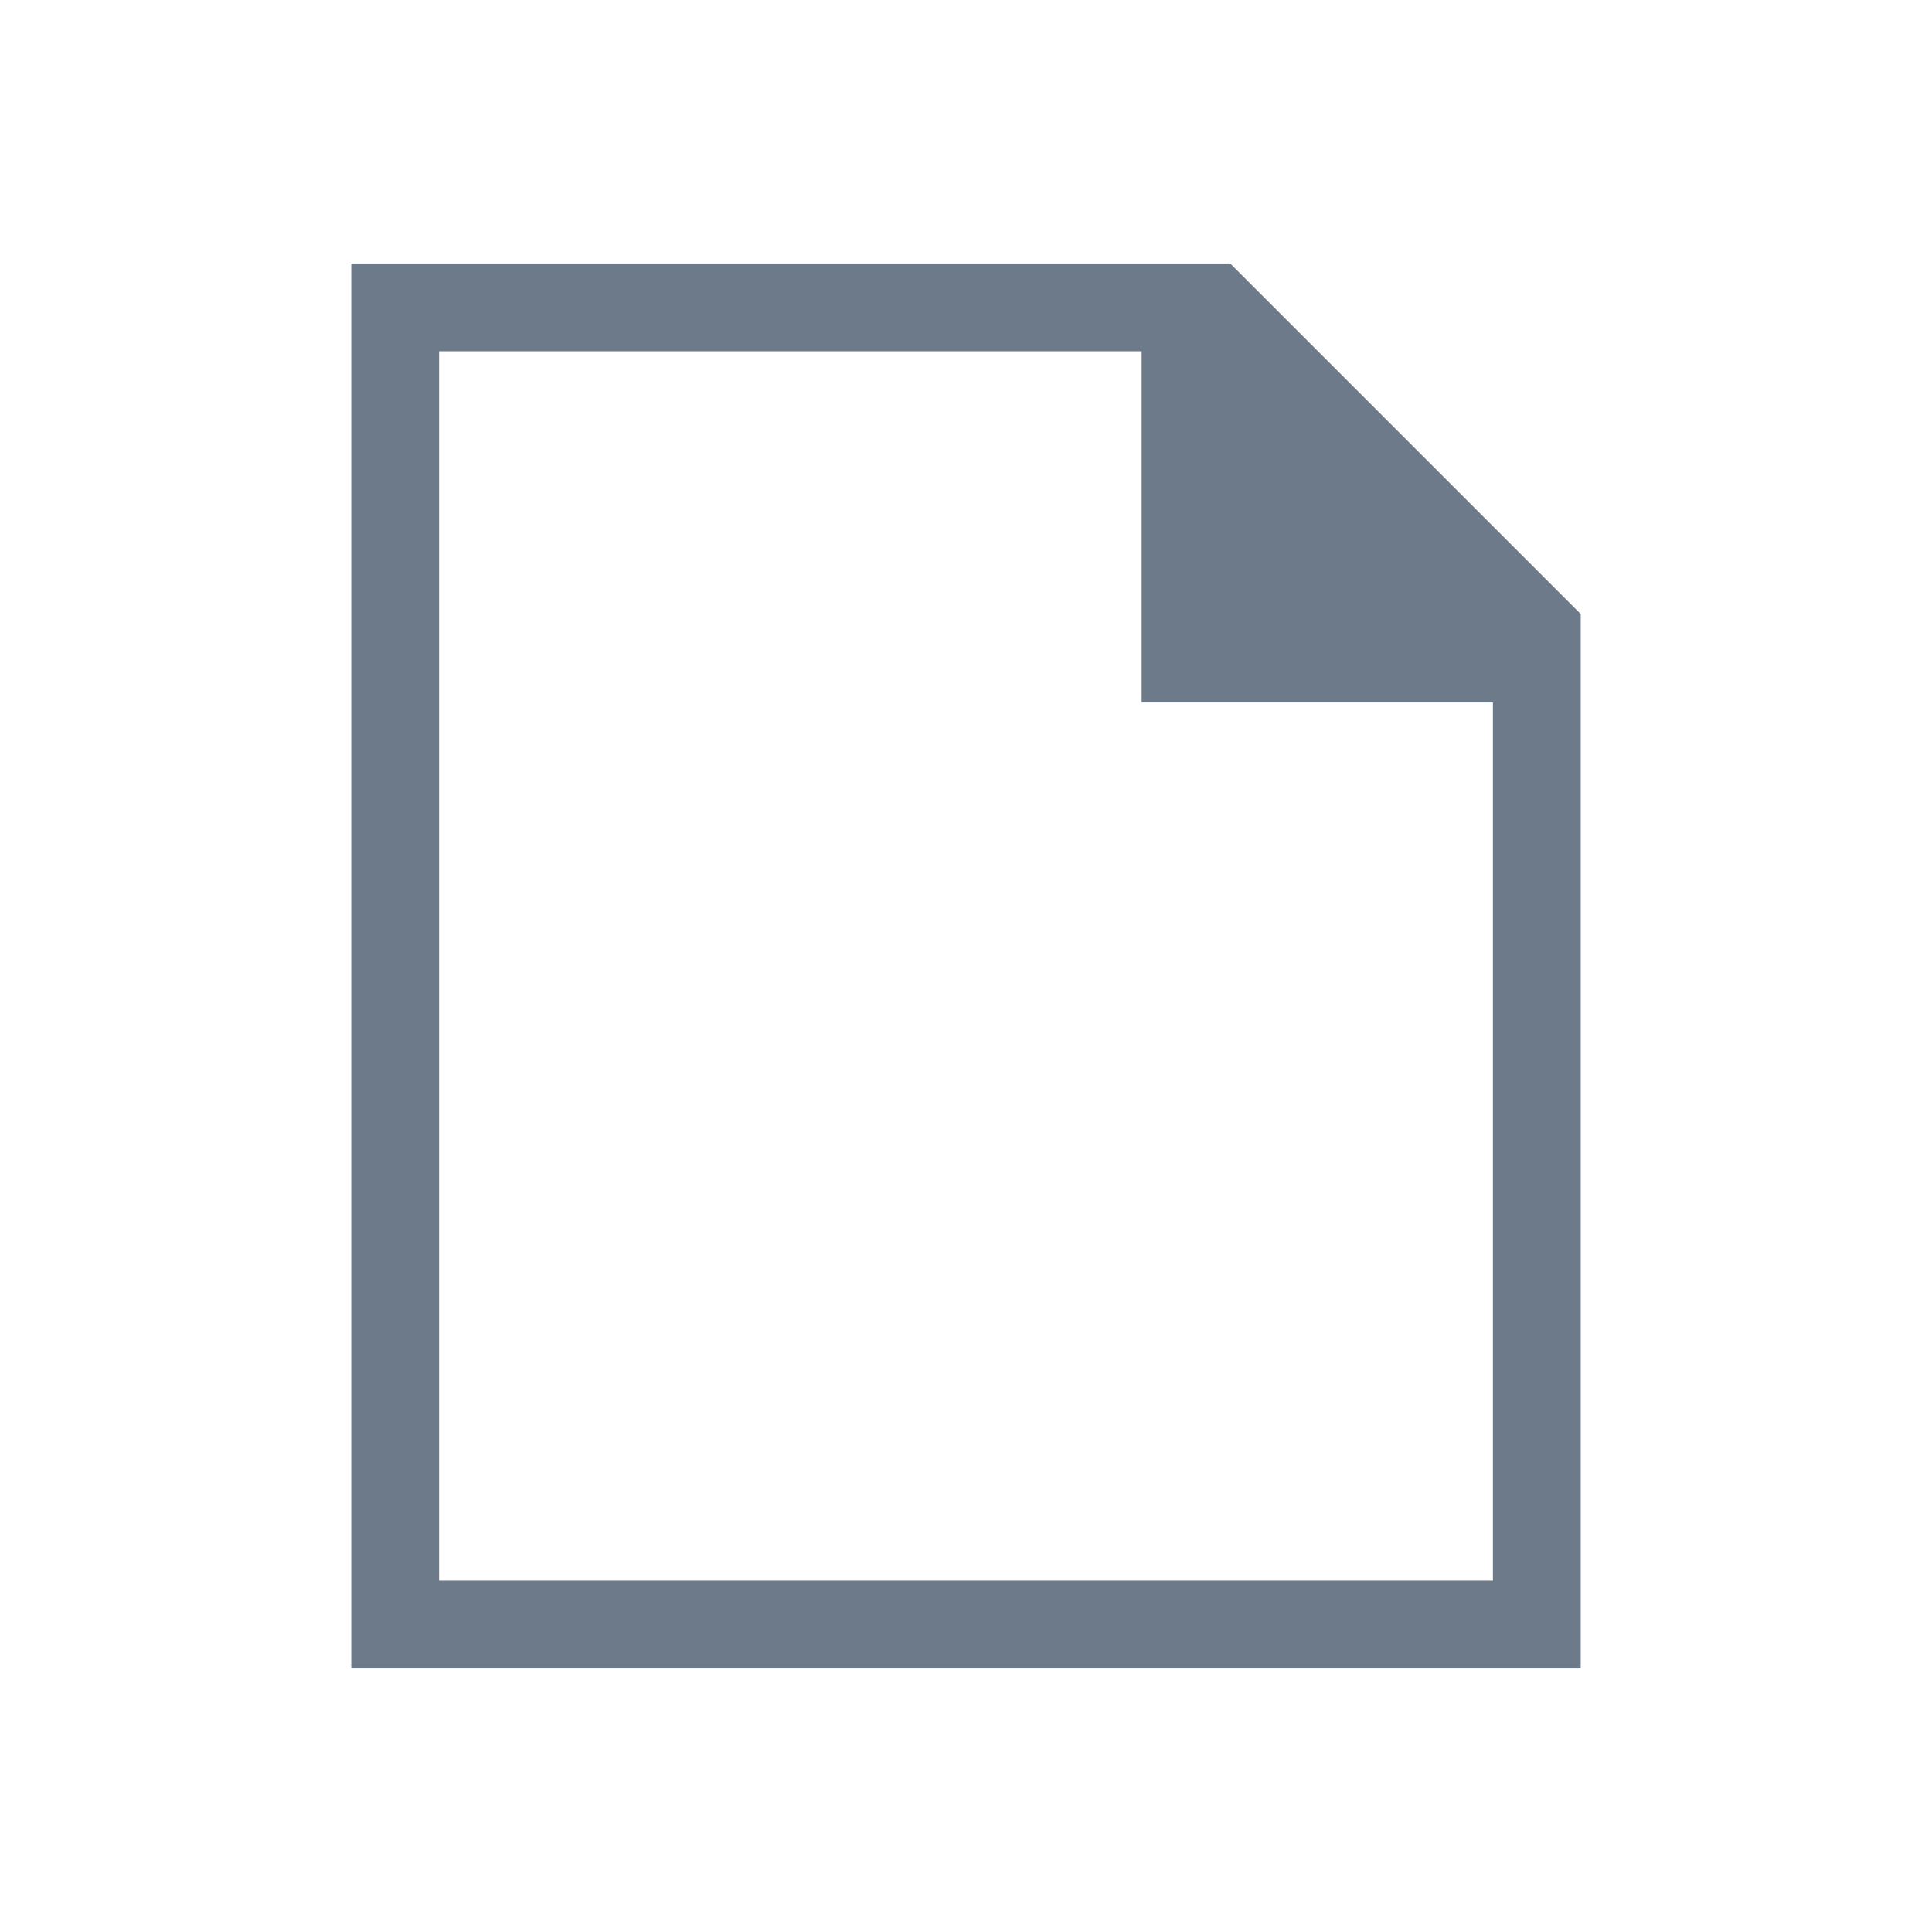
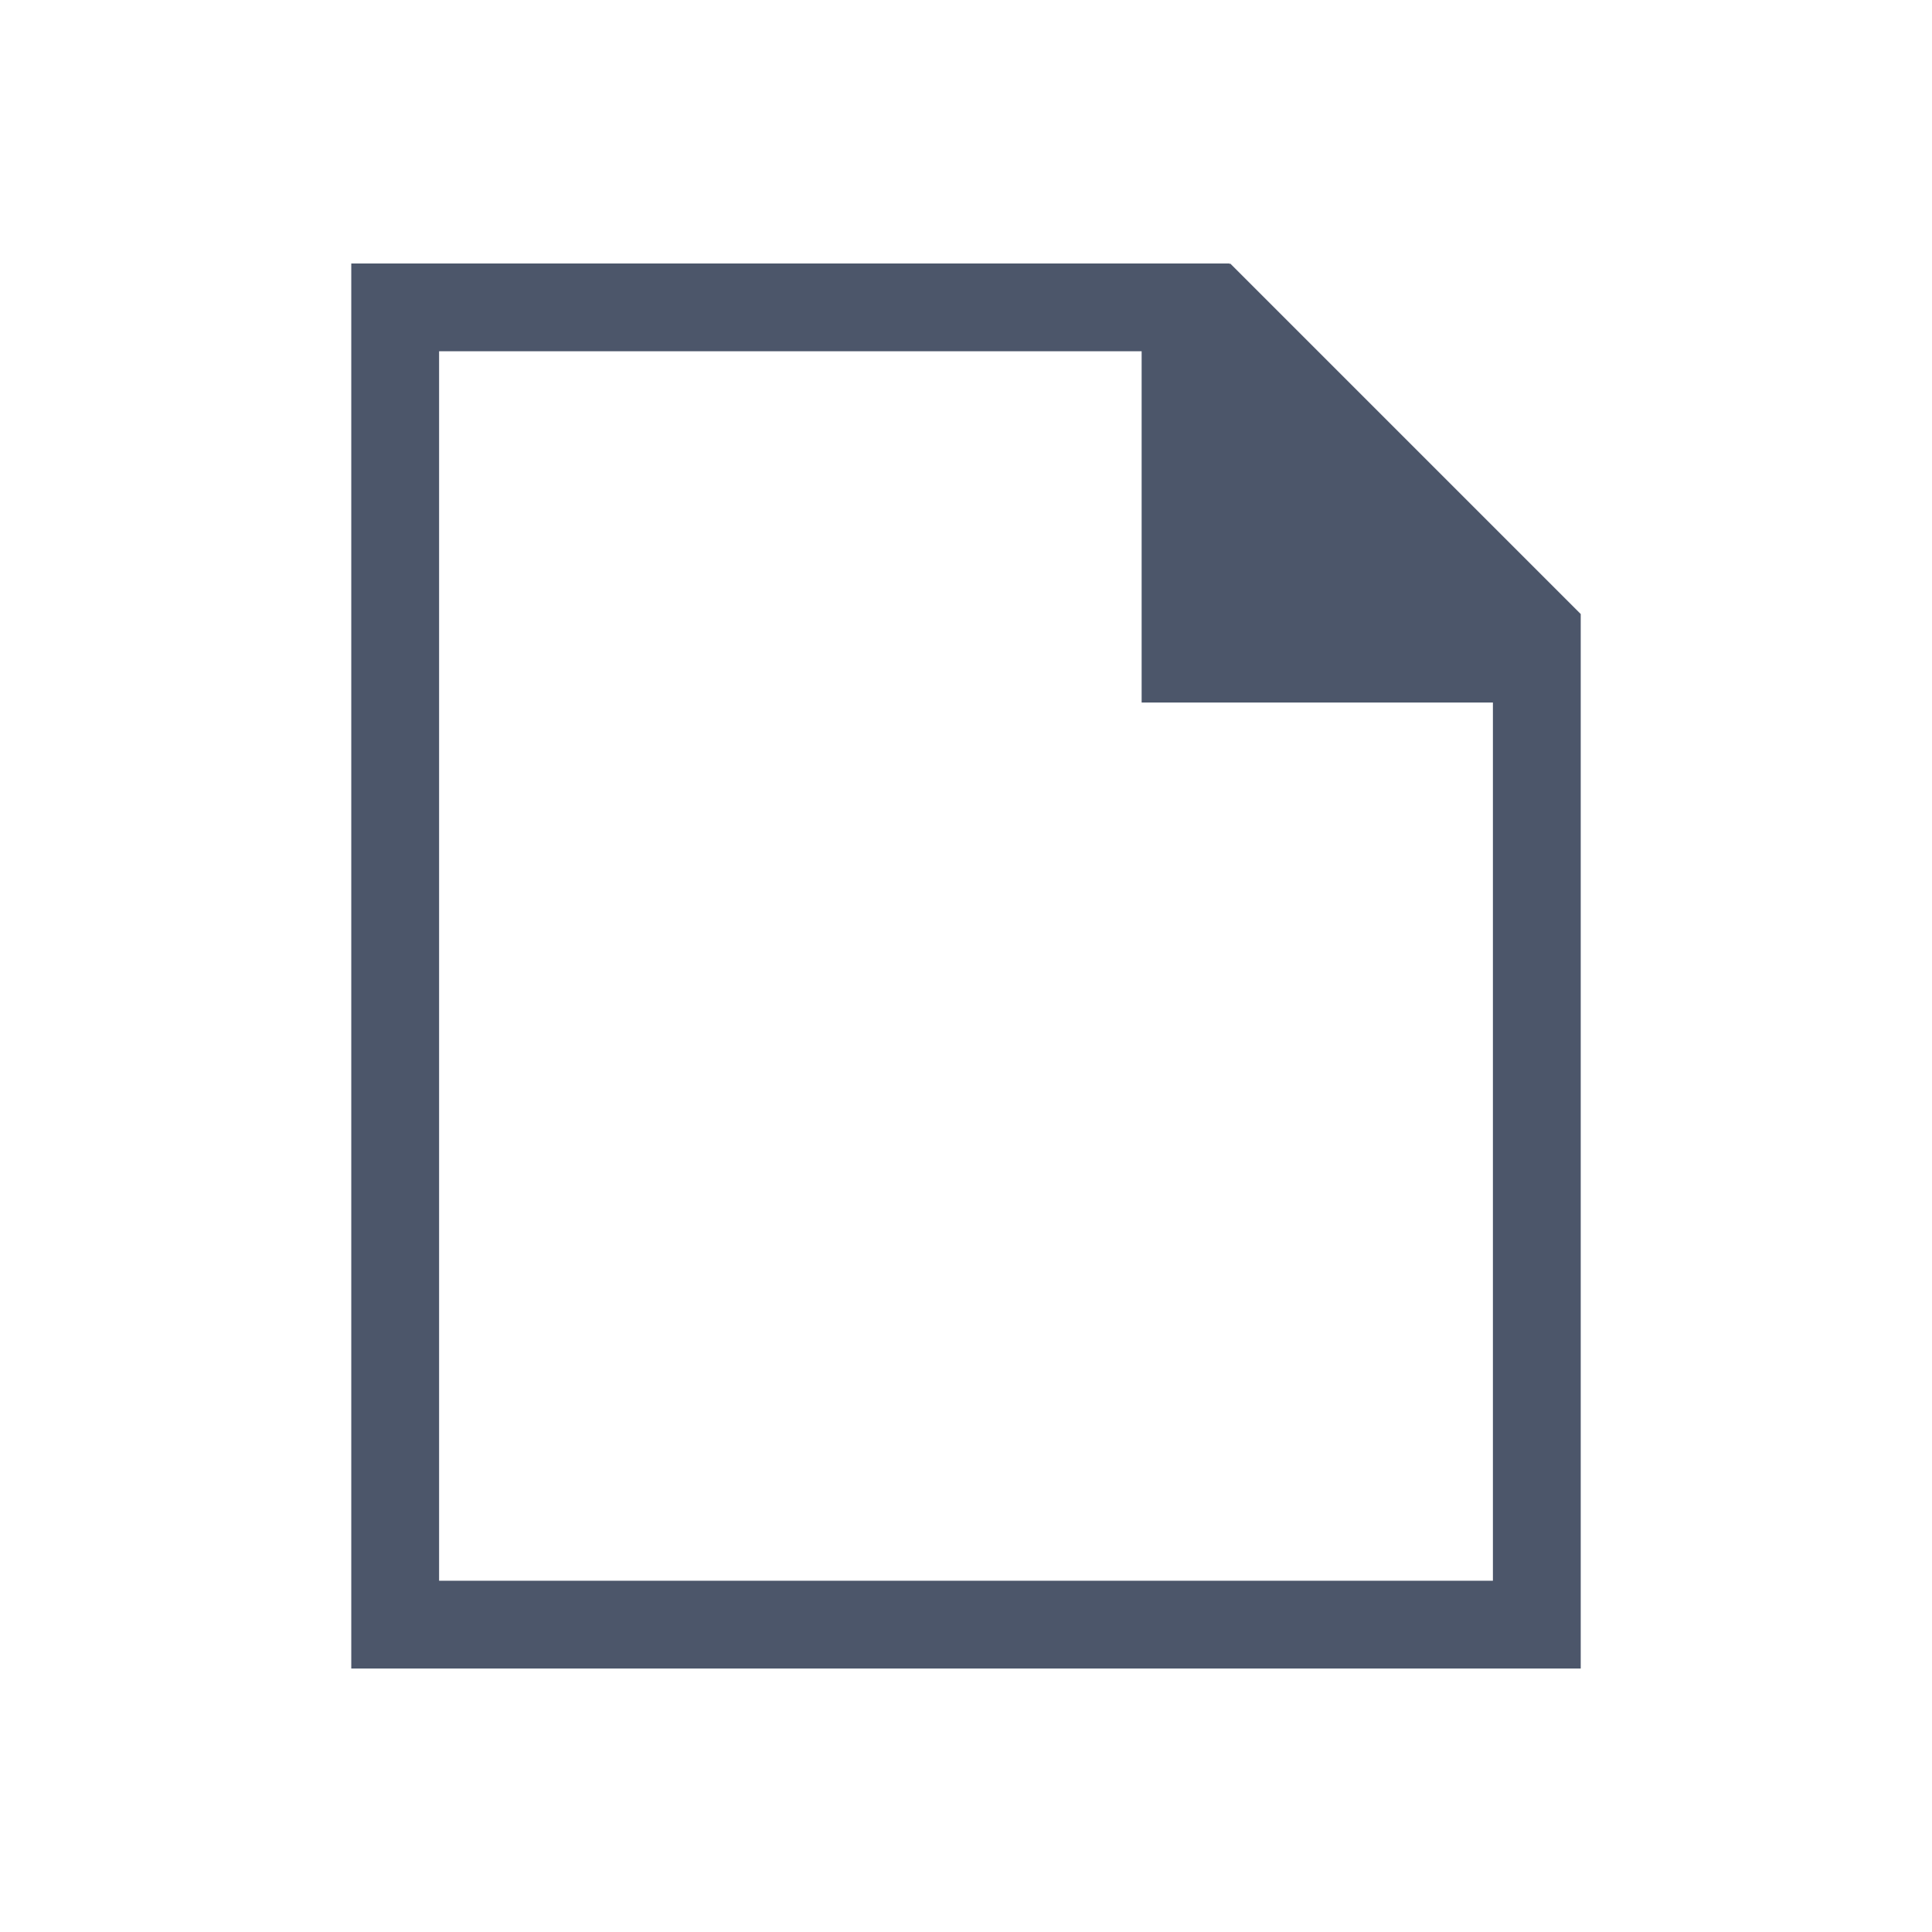
<svg xmlns="http://www.w3.org/2000/svg" width="22" height="22">
-   <path d="M4 19V3h10v.01l.008-.01L18 6.992V19H4zm1-1h12V8h-4V4H5v14z" fill="#6c7a89" />
+   <path d="M4 19V3h10v.01l.008-.01L18 6.992V19H4zm1-1h12V8h-4V4H5v14z" fill="#4c566a" />
</svg>
